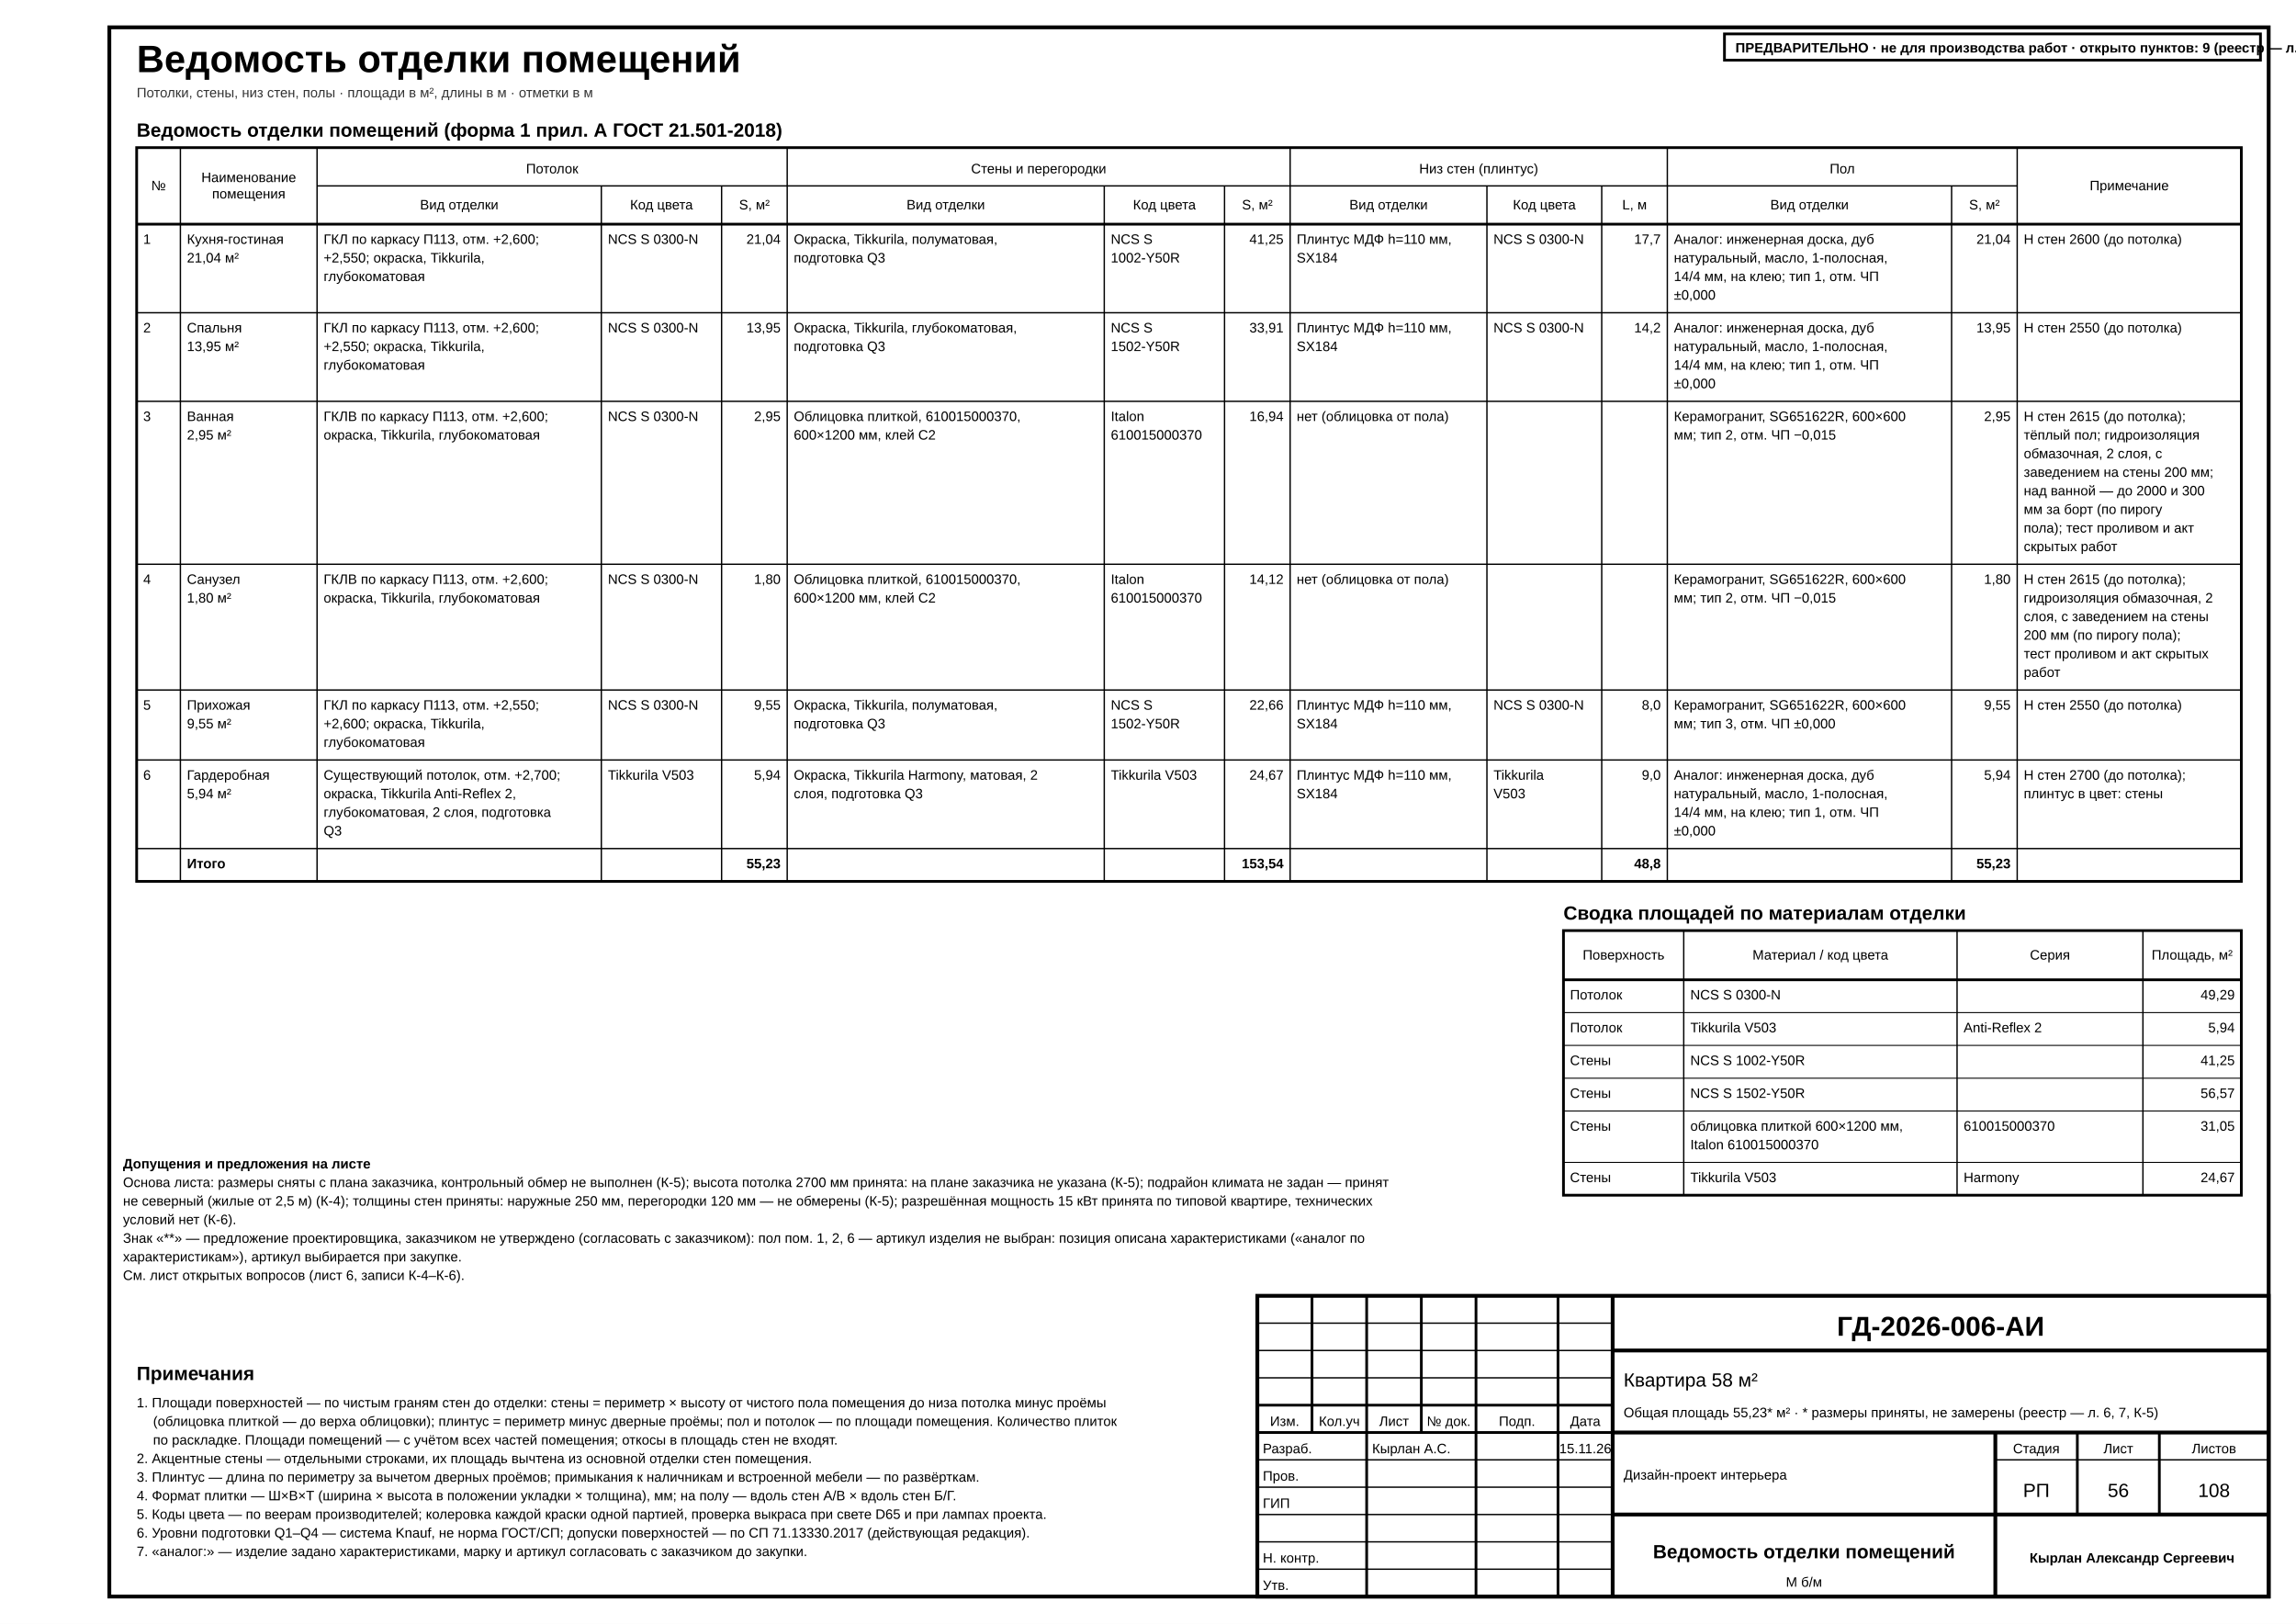
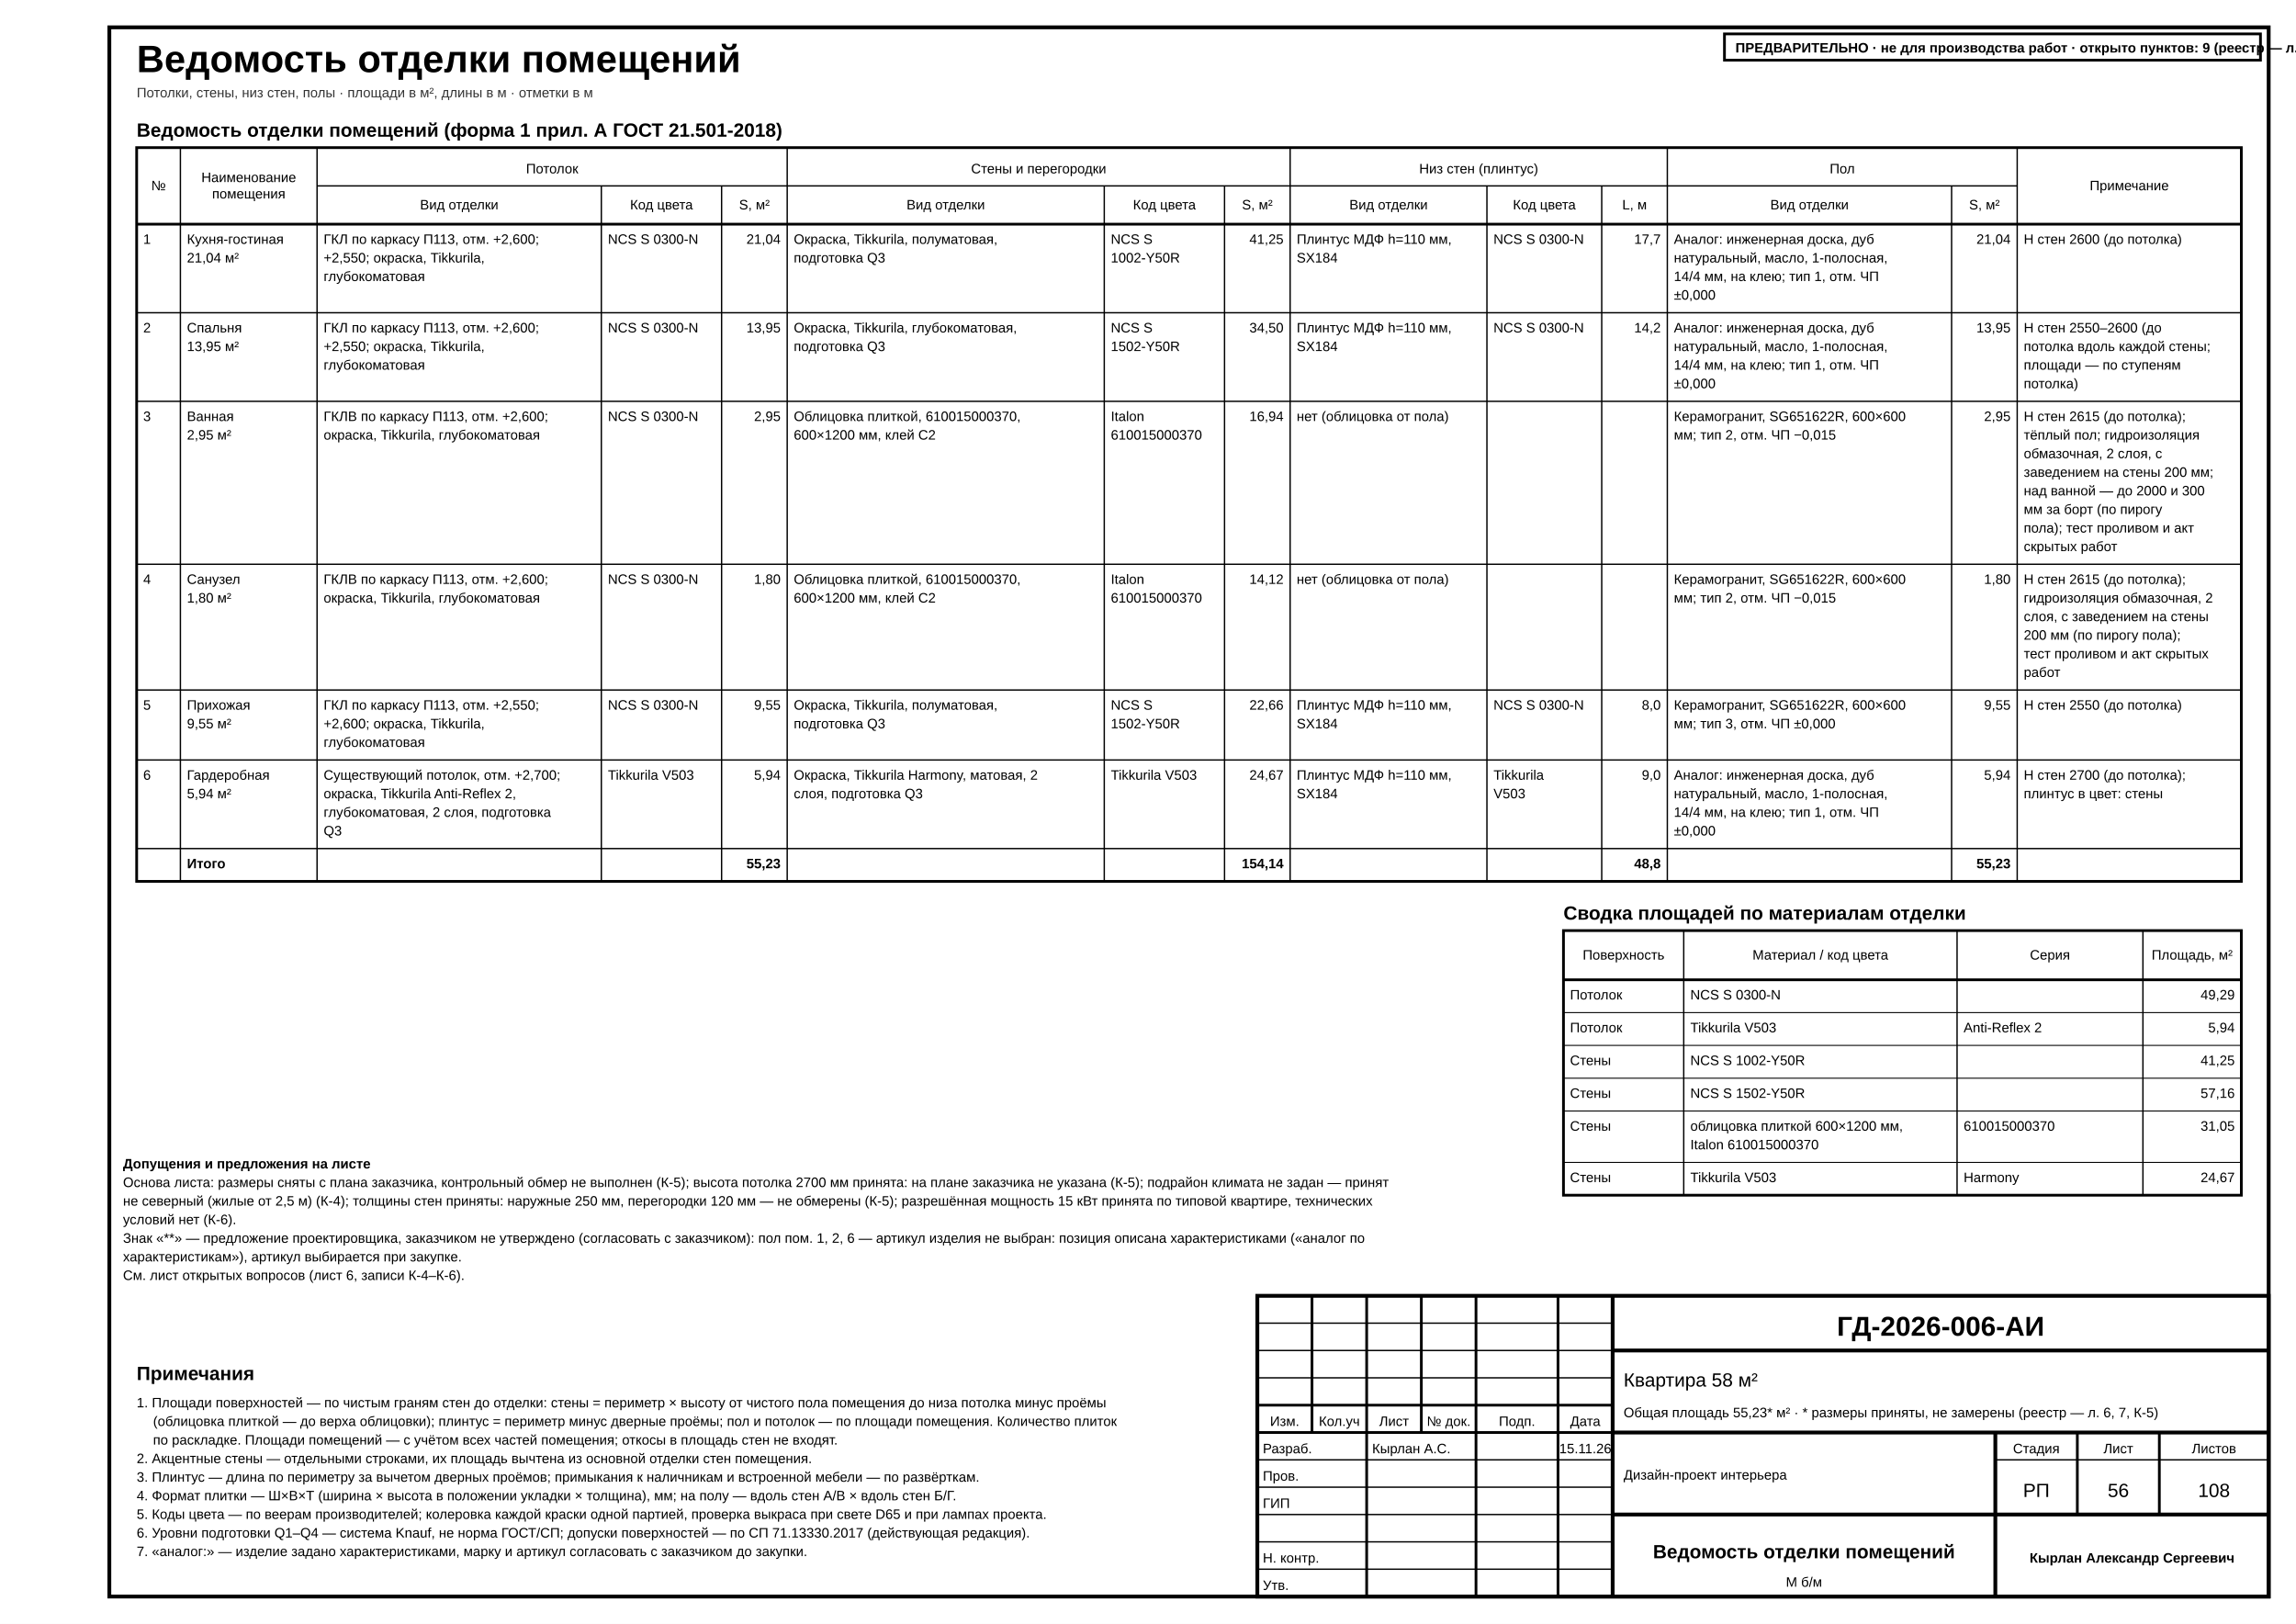
<svg xmlns="http://www.w3.org/2000/svg" width="420mm" height="297mm" viewBox="0 0 420 297" font-family="'GOST type A','ISOCPEUR','Arial Narrow',Arial,sans-serif" data-title="Ведомость отделки помещений" data-sheet="schedule" data-scale="б/м">
  <rect width="420" height="297" fill="#fff" />
  <rect x="20" y="5" width="395" height="287" fill="none" stroke="#000" stroke-width="0.7" />
  <g data-el="sheet-title">
    <text x="25" y="13.2" font-size="7" font-weight="700" fill="#000">Ведомость отделки помещений</text>
  </g>
  <text x="25" y="17.8" font-size="2.5" fill="#333">Потолки, стены, низ стен, полы · площади в м², длины в м · отметки в м</text>
  <g data-el="finish-schedule">
    <text x="25" y="25" font-size="3.5" font-weight="700" fill="#000">Ведомость отделки помещений (форма 1 прил. А ГОСТ 21.501-2018)</text>
    <rect x="25" y="27" width="385" height="134.2" fill="none" stroke="#000" stroke-width="0.5" />
    <line x1="25" y1="41" x2="410" y2="41" stroke="#000" stroke-width="0.5" />
    <text x="29" y="34.8" font-size="2.5" text-anchor="middle" data-fit="7" fill="#000">№</text>
    <line x1="33" y1="27" x2="33" y2="161.2" stroke="#000" stroke-width="0.25" />
    <text x="45.5" y="33.3" font-size="2.5" text-anchor="middle" data-fit="24" fill="#000">Наименование</text>
    <text x="45.5" y="36.3" font-size="2.5" text-anchor="middle" data-fit="24" fill="#000">помещения</text>
    <line x1="58" y1="27" x2="58" y2="161.2" stroke="#000" stroke-width="0.25" />
    <text x="84" y="38.3" font-size="2.5" text-anchor="middle" data-fit="51" fill="#000">Вид отделки</text>
    <line x1="110" y1="34" x2="110" y2="161.2" stroke="#000" stroke-width="0.25" />
    <text x="121" y="38.3" font-size="2.5" text-anchor="middle" data-fit="21" fill="#000">Код цвета</text>
    <line x1="132" y1="34" x2="132" y2="161.2" stroke="#000" stroke-width="0.25" />
    <text x="138" y="38.3" font-size="2.5" text-anchor="middle" data-fit="11" fill="#000">S, м²</text>
    <line x1="144" y1="27" x2="144" y2="161.2" stroke="#000" stroke-width="0.25" />
    <text x="173" y="38.3" font-size="2.5" text-anchor="middle" data-fit="57" fill="#000">Вид отделки</text>
    <line x1="202" y1="34" x2="202" y2="161.2" stroke="#000" stroke-width="0.25" />
    <text x="213" y="38.3" font-size="2.5" text-anchor="middle" data-fit="21" fill="#000">Код цвета</text>
    <line x1="224" y1="34" x2="224" y2="161.2" stroke="#000" stroke-width="0.25" />
    <text x="230" y="38.3" font-size="2.5" text-anchor="middle" data-fit="11" fill="#000">S, м²</text>
    <line x1="236" y1="27" x2="236" y2="161.2" stroke="#000" stroke-width="0.25" />
    <text x="254" y="38.3" font-size="2.5" text-anchor="middle" data-fit="35" fill="#000">Вид отделки</text>
    <line x1="272" y1="34" x2="272" y2="161.2" stroke="#000" stroke-width="0.25" />
    <text x="282.5" y="38.3" font-size="2.5" text-anchor="middle" data-fit="20" fill="#000">Код цвета</text>
    <line x1="293" y1="34" x2="293" y2="161.2" stroke="#000" stroke-width="0.25" />
    <text x="299" y="38.3" font-size="2.5" text-anchor="middle" data-fit="11" fill="#000">L, м</text>
    <line x1="305" y1="27" x2="305" y2="161.2" stroke="#000" stroke-width="0.25" />
    <text x="331" y="38.3" font-size="2.5" text-anchor="middle" data-fit="51" fill="#000">Вид отделки</text>
    <line x1="357" y1="34" x2="357" y2="161.2" stroke="#000" stroke-width="0.25" />
    <text x="363" y="38.3" font-size="2.5" text-anchor="middle" data-fit="11" fill="#000">S, м²</text>
    <line x1="369" y1="27" x2="369" y2="161.2" stroke="#000" stroke-width="0.25" />
    <text x="389.5" y="34.8" font-size="2.5" text-anchor="middle" data-fit="40" fill="#000">Примечание</text>
    <line x1="58" y1="34" x2="144" y2="34" stroke="#000" stroke-width="0.25" />
    <text x="101" y="31.7" font-size="2.5" text-anchor="middle" data-fit="85" fill="#000">Потолок</text>
    <line x1="144" y1="34" x2="236" y2="34" stroke="#000" stroke-width="0.25" />
    <text x="190" y="31.7" font-size="2.5" text-anchor="middle" data-fit="91" fill="#000">Стены и перегородки</text>
    <line x1="236" y1="34" x2="305" y2="34" stroke="#000" stroke-width="0.25" />
    <text x="270.5" y="31.7" font-size="2.5" text-anchor="middle" data-fit="68" fill="#000">Низ стен (плинтус)</text>
    <line x1="305" y1="34" x2="369" y2="34" stroke="#000" stroke-width="0.25" />
    <text x="337" y="31.7" font-size="2.5" text-anchor="middle" data-fit="63" fill="#000">Пол</text>
    <text x="26.2" y="44.6" font-size="2.5" text-anchor="start" data-fit="5.6" fill="#000">1</text>
    <text x="34.2" y="44.6" font-size="2.5" text-anchor="start" data-fit="22.6" fill="#000">Кухня-гостиная</text>
    <text x="34.2" y="48" font-size="2.5" text-anchor="start" data-fit="22.6" fill="#000">21,04 м²</text>
    <text x="59.2" y="44.6" font-size="2.5" text-anchor="start" data-fit="49.6" fill="#000">ГКЛ по каркасу П113, отм. +2,600;</text>
    <text x="59.2" y="48" font-size="2.5" text-anchor="start" data-fit="49.6" fill="#000">+2,550; окраска, Tikkurila,</text>
    <text x="59.2" y="51.4" font-size="2.5" text-anchor="start" data-fit="49.6" fill="#000">глубокоматовая</text>
    <text x="111.2" y="44.6" font-size="2.5" text-anchor="start" data-fit="19.6" fill="#000">NCS S 0300-N</text>
    <text x="111.2" y="48" font-size="2.5" text-anchor="start" data-fit="19.6" fill="#000" />
    <text x="111.2" y="51.4" font-size="2.5" text-anchor="start" data-fit="19.6" fill="#000" />
    <text x="142.8" y="44.6" font-size="2.5" text-anchor="end" data-fit="9.6" fill="#000">21,04</text>
    <text x="142.8" y="48" font-size="2.5" text-anchor="end" data-fit="9.6" fill="#000" />
    <text x="142.8" y="51.4" font-size="2.5" text-anchor="end" data-fit="9.6" fill="#000" />
    <text x="145.2" y="44.6" font-size="2.5" text-anchor="start" data-fit="55.6" fill="#000">Окраска, Tikkurila, полуматовая,</text>
    <text x="145.2" y="48" font-size="2.5" text-anchor="start" data-fit="55.6" fill="#000">подготовка Q3</text>
    <text x="203.2" y="44.6" font-size="2.5" text-anchor="start" data-fit="19.6" fill="#000">NCS S</text>
    <text x="203.2" y="48" font-size="2.5" text-anchor="start" data-fit="19.6" fill="#000">1002-Y50R</text>
    <text x="234.8" y="44.6" font-size="2.5" text-anchor="end" data-fit="9.6" fill="#000">41,25</text>
    <text x="234.8" y="48" font-size="2.5" text-anchor="end" data-fit="9.6" fill="#000" />
    <text x="237.2" y="44.6" font-size="2.5" text-anchor="start" data-fit="33.6" fill="#000">Плинтус МДФ h=110 мм,</text>
    <text x="237.2" y="48" font-size="2.5" text-anchor="start" data-fit="33.6" fill="#000">SX184</text>
    <text x="273.2" y="44.6" font-size="2.5" text-anchor="start" data-fit="18.6" fill="#000">NCS S 0300-N</text>
    <text x="273.2" y="48" font-size="2.5" text-anchor="start" data-fit="18.6" fill="#000" />
    <text x="303.8" y="44.6" font-size="2.5" text-anchor="end" data-fit="9.6" fill="#000">17,7</text>
    <text x="303.8" y="48" font-size="2.5" text-anchor="end" data-fit="9.6" fill="#000" />
    <text x="306.2" y="44.6" font-size="2.5" text-anchor="start" data-fit="49.6" fill="#000">Аналог: инженерная доска, дуб</text>
    <text x="306.2" y="48" font-size="2.5" text-anchor="start" data-fit="49.6" fill="#000">натуральный, масло, 1-полосная,</text>
    <text x="306.2" y="51.4" font-size="2.5" text-anchor="start" data-fit="49.6" fill="#000">14/4 мм, на клею; тип 1, отм. ЧП</text>
    <text x="306.2" y="54.8" font-size="2.5" text-anchor="start" data-fit="49.6" fill="#000">±0,000</text>
    <text x="367.8" y="44.6" font-size="2.5" text-anchor="end" data-fit="9.6" fill="#000">21,04</text>
    <text x="370.2" y="44.6" font-size="2.5" text-anchor="start" data-fit="38.6" fill="#000">Н стен 2600 (до потолка)</text>
    <line x1="25" y1="57.2" x2="410" y2="57.2" stroke="#000" stroke-width="0.25" />
    <text x="26.2" y="60.8" font-size="2.5" text-anchor="start" data-fit="5.6" fill="#000">2</text>
    <text x="34.2" y="60.8" font-size="2.5" text-anchor="start" data-fit="22.6" fill="#000">Спальня</text>
    <text x="34.2" y="64.2" font-size="2.5" text-anchor="start" data-fit="22.6" fill="#000">13,95 м²</text>
    <text x="59.2" y="60.8" font-size="2.5" text-anchor="start" data-fit="49.6" fill="#000">ГКЛ по каркасу П113, отм. +2,600;</text>
    <text x="59.2" y="64.2" font-size="2.5" text-anchor="start" data-fit="49.6" fill="#000">+2,550; окраска, Tikkurila,</text>
    <text x="59.2" y="67.6" font-size="2.5" text-anchor="start" data-fit="49.6" fill="#000">глубокоматовая</text>
    <text x="111.2" y="60.8" font-size="2.5" text-anchor="start" data-fit="19.6" fill="#000">NCS S 0300-N</text>
    <text x="111.2" y="64.2" font-size="2.5" text-anchor="start" data-fit="19.6" fill="#000" />
    <text x="111.2" y="67.6" font-size="2.5" text-anchor="start" data-fit="19.6" fill="#000" />
    <text x="142.8" y="60.8" font-size="2.5" text-anchor="end" data-fit="9.6" fill="#000">13,95</text>
    <text x="142.8" y="64.2" font-size="2.5" text-anchor="end" data-fit="9.6" fill="#000" />
    <text x="142.8" y="67.6" font-size="2.5" text-anchor="end" data-fit="9.6" fill="#000" />
    <text x="145.2" y="60.8" font-size="2.5" text-anchor="start" data-fit="55.6" fill="#000">Окраска, Tikkurila, глубокоматовая,</text>
    <text x="145.2" y="64.2" font-size="2.5" text-anchor="start" data-fit="55.6" fill="#000">подготовка Q3</text>
    <text x="203.2" y="60.8" font-size="2.5" text-anchor="start" data-fit="19.6" fill="#000">NCS S</text>
    <text x="203.2" y="64.2" font-size="2.5" text-anchor="start" data-fit="19.6" fill="#000">1502-Y50R</text>
-     <text x="234.8" y="60.8" font-size="2.5" text-anchor="end" data-fit="9.6" fill="#000">33,91</text>
+     <text x="234.8" y="60.8" font-size="2.5" text-anchor="end" data-fit="9.6" fill="#000">34,50</text>
    <text x="234.8" y="64.2" font-size="2.5" text-anchor="end" data-fit="9.6" fill="#000" />
    <text x="237.2" y="60.8" font-size="2.5" text-anchor="start" data-fit="33.6" fill="#000">Плинтус МДФ h=110 мм,</text>
    <text x="237.2" y="64.2" font-size="2.5" text-anchor="start" data-fit="33.6" fill="#000">SX184</text>
    <text x="273.2" y="60.8" font-size="2.5" text-anchor="start" data-fit="18.6" fill="#000">NCS S 0300-N</text>
    <text x="273.2" y="64.2" font-size="2.5" text-anchor="start" data-fit="18.6" fill="#000" />
    <text x="303.8" y="60.8" font-size="2.5" text-anchor="end" data-fit="9.6" fill="#000">14,2</text>
    <text x="303.8" y="64.2" font-size="2.5" text-anchor="end" data-fit="9.6" fill="#000" />
    <text x="306.2" y="60.8" font-size="2.5" text-anchor="start" data-fit="49.6" fill="#000">Аналог: инженерная доска, дуб</text>
    <text x="306.2" y="64.2" font-size="2.5" text-anchor="start" data-fit="49.6" fill="#000">натуральный, масло, 1-полосная,</text>
    <text x="306.2" y="67.6" font-size="2.5" text-anchor="start" data-fit="49.6" fill="#000">14/4 мм, на клею; тип 1, отм. ЧП</text>
    <text x="306.2" y="71" font-size="2.5" text-anchor="start" data-fit="49.6" fill="#000">±0,000</text>
    <text x="367.8" y="60.8" font-size="2.5" text-anchor="end" data-fit="9.6" fill="#000">13,95</text>
-     <text x="370.2" y="60.8" font-size="2.5" text-anchor="start" data-fit="38.6" fill="#000">Н стен 2550 (до потолка)</text>
+     <text x="370.2" y="60.8" font-size="2.5" text-anchor="start" data-fit="38.6" fill="#000">Н стен 2550–2600 (до</text>
+     <text x="370.2" y="64.2" font-size="2.5" text-anchor="start" data-fit="38.6" fill="#000">потолка вдоль каждой стены;</text>
+     <text x="370.2" y="67.6" font-size="2.5" text-anchor="start" data-fit="38.6" fill="#000">площади — по ступеням</text>
+     <text x="370.2" y="71" font-size="2.5" text-anchor="start" data-fit="38.6" fill="#000">потолка)</text>
    <line x1="25" y1="73.4" x2="410" y2="73.4" stroke="#000" stroke-width="0.25" />
    <text x="26.2" y="77" font-size="2.5" text-anchor="start" data-fit="5.6" fill="#000">3</text>
    <text x="34.2" y="77" font-size="2.5" text-anchor="start" data-fit="22.6" fill="#000">Ванная</text>
    <text x="34.2" y="80.4" font-size="2.5" text-anchor="start" data-fit="22.6" fill="#000">2,95 м²</text>
    <text x="59.2" y="77" font-size="2.5" text-anchor="start" data-fit="49.6" fill="#000">ГКЛВ по каркасу П113, отм. +2,600;</text>
    <text x="59.2" y="80.4" font-size="2.5" text-anchor="start" data-fit="49.6" fill="#000">окраска, Tikkurila, глубокоматовая</text>
    <text x="111.2" y="77" font-size="2.5" text-anchor="start" data-fit="19.6" fill="#000">NCS S 0300-N</text>
    <text x="111.2" y="80.4" font-size="2.5" text-anchor="start" data-fit="19.6" fill="#000" />
    <text x="142.8" y="77" font-size="2.5" text-anchor="end" data-fit="9.6" fill="#000">2,95</text>
    <text x="142.8" y="80.4" font-size="2.5" text-anchor="end" data-fit="9.6" fill="#000" />
    <text x="145.2" y="77" font-size="2.5" text-anchor="start" data-fit="55.6" fill="#000">Облицовка плиткой, 610015000370,</text>
    <text x="145.2" y="80.4" font-size="2.5" text-anchor="start" data-fit="55.6" fill="#000">600×1200 мм, клей C2</text>
    <text x="203.2" y="77" font-size="2.5" text-anchor="start" data-fit="19.6" fill="#000">Italon</text>
    <text x="203.2" y="80.4" font-size="2.5" text-anchor="start" data-fit="19.6" fill="#000">610015000370</text>
    <text x="234.8" y="77" font-size="2.5" text-anchor="end" data-fit="9.6" fill="#000">16,94</text>
    <text x="234.8" y="80.4" font-size="2.5" text-anchor="end" data-fit="9.6" fill="#000" />
    <text x="237.2" y="77" font-size="2.5" text-anchor="start" data-fit="33.6" fill="#000">нет (облицовка от пола)</text>
    <text x="273.2" y="77" font-size="2.5" text-anchor="start" data-fit="18.6" fill="#000" />
    <text x="303.8" y="77" font-size="2.5" text-anchor="end" data-fit="9.6" fill="#000" />
    <text x="306.2" y="77" font-size="2.5" text-anchor="start" data-fit="49.6" fill="#000">Керамогранит, SG651622R, 600×600</text>
    <text x="306.2" y="80.4" font-size="2.5" text-anchor="start" data-fit="49.6" fill="#000">мм; тип 2, отм. ЧП −0,015</text>
    <text x="367.8" y="77" font-size="2.5" text-anchor="end" data-fit="9.6" fill="#000">2,95</text>
    <text x="370.2" y="77" font-size="2.5" text-anchor="start" data-fit="38.6" fill="#000">Н стен 2615 (до потолка);</text>
    <text x="370.2" y="80.4" font-size="2.5" text-anchor="start" data-fit="38.6" fill="#000">тёплый пол; гидроизоляция</text>
    <text x="370.2" y="83.8" font-size="2.5" text-anchor="start" data-fit="38.6" fill="#000">обмазочная, 2 слоя, с</text>
    <text x="370.2" y="87.2" font-size="2.5" text-anchor="start" data-fit="38.6" fill="#000">заведением на стены 200 мм;</text>
    <text x="370.2" y="90.6" font-size="2.5" text-anchor="start" data-fit="38.6" fill="#000">над ванной — до 2000 и 300</text>
    <text x="370.2" y="94" font-size="2.5" text-anchor="start" data-fit="38.6" fill="#000">мм за борт (по пирогу</text>
    <text x="370.2" y="97.4" font-size="2.5" text-anchor="start" data-fit="38.6" fill="#000">пола); тест проливом и акт</text>
    <text x="370.2" y="100.8" font-size="2.5" text-anchor="start" data-fit="38.6" fill="#000">скрытых работ</text>
    <line x1="25" y1="103.2" x2="410" y2="103.2" stroke="#000" stroke-width="0.25" />
    <text x="26.2" y="106.8" font-size="2.5" text-anchor="start" data-fit="5.6" fill="#000">4</text>
    <text x="34.2" y="106.8" font-size="2.5" text-anchor="start" data-fit="22.6" fill="#000">Санузел</text>
    <text x="34.2" y="110.2" font-size="2.5" text-anchor="start" data-fit="22.6" fill="#000">1,80 м²</text>
    <text x="59.2" y="106.8" font-size="2.5" text-anchor="start" data-fit="49.6" fill="#000">ГКЛВ по каркасу П113, отм. +2,600;</text>
    <text x="59.2" y="110.2" font-size="2.5" text-anchor="start" data-fit="49.6" fill="#000">окраска, Tikkurila, глубокоматовая</text>
    <text x="111.2" y="106.8" font-size="2.5" text-anchor="start" data-fit="19.6" fill="#000">NCS S 0300-N</text>
    <text x="111.2" y="110.2" font-size="2.5" text-anchor="start" data-fit="19.6" fill="#000" />
    <text x="142.8" y="106.8" font-size="2.5" text-anchor="end" data-fit="9.6" fill="#000">1,80</text>
    <text x="142.8" y="110.2" font-size="2.5" text-anchor="end" data-fit="9.6" fill="#000" />
    <text x="145.2" y="106.8" font-size="2.5" text-anchor="start" data-fit="55.6" fill="#000">Облицовка плиткой, 610015000370,</text>
    <text x="145.2" y="110.2" font-size="2.5" text-anchor="start" data-fit="55.6" fill="#000">600×1200 мм, клей C2</text>
    <text x="203.2" y="106.8" font-size="2.5" text-anchor="start" data-fit="19.6" fill="#000">Italon</text>
    <text x="203.2" y="110.2" font-size="2.5" text-anchor="start" data-fit="19.6" fill="#000">610015000370</text>
    <text x="234.8" y="106.8" font-size="2.5" text-anchor="end" data-fit="9.6" fill="#000">14,12</text>
    <text x="234.8" y="110.2" font-size="2.5" text-anchor="end" data-fit="9.6" fill="#000" />
    <text x="237.2" y="106.8" font-size="2.5" text-anchor="start" data-fit="33.6" fill="#000">нет (облицовка от пола)</text>
    <text x="273.2" y="106.8" font-size="2.5" text-anchor="start" data-fit="18.6" fill="#000" />
    <text x="303.8" y="106.8" font-size="2.5" text-anchor="end" data-fit="9.6" fill="#000" />
    <text x="306.2" y="106.8" font-size="2.5" text-anchor="start" data-fit="49.6" fill="#000">Керамогранит, SG651622R, 600×600</text>
    <text x="306.2" y="110.2" font-size="2.5" text-anchor="start" data-fit="49.6" fill="#000">мм; тип 2, отм. ЧП −0,015</text>
    <text x="367.8" y="106.8" font-size="2.5" text-anchor="end" data-fit="9.6" fill="#000">1,80</text>
    <text x="370.2" y="106.8" font-size="2.5" text-anchor="start" data-fit="38.6" fill="#000">Н стен 2615 (до потолка);</text>
    <text x="370.2" y="110.2" font-size="2.5" text-anchor="start" data-fit="38.6" fill="#000">гидроизоляция обмазочная, 2</text>
    <text x="370.2" y="113.6" font-size="2.5" text-anchor="start" data-fit="38.6" fill="#000">слоя, с заведением на стены</text>
    <text x="370.2" y="117" font-size="2.5" text-anchor="start" data-fit="38.6" fill="#000">200 мм (по пирогу пола);</text>
    <text x="370.2" y="120.4" font-size="2.5" text-anchor="start" data-fit="38.6" fill="#000">тест проливом и акт скрытых</text>
    <text x="370.2" y="123.8" font-size="2.5" text-anchor="start" data-fit="38.6" fill="#000">работ</text>
    <line x1="25" y1="126.2" x2="410" y2="126.2" stroke="#000" stroke-width="0.25" />
    <text x="26.2" y="129.8" font-size="2.5" text-anchor="start" data-fit="5.6" fill="#000">5</text>
    <text x="34.2" y="129.8" font-size="2.5" text-anchor="start" data-fit="22.6" fill="#000">Прихожая</text>
    <text x="34.2" y="133.2" font-size="2.5" text-anchor="start" data-fit="22.6" fill="#000">9,55 м²</text>
    <text x="59.2" y="129.8" font-size="2.5" text-anchor="start" data-fit="49.6" fill="#000">ГКЛ по каркасу П113, отм. +2,550;</text>
    <text x="59.2" y="133.2" font-size="2.5" text-anchor="start" data-fit="49.6" fill="#000">+2,600; окраска, Tikkurila,</text>
    <text x="59.2" y="136.6" font-size="2.5" text-anchor="start" data-fit="49.6" fill="#000">глубокоматовая</text>
    <text x="111.2" y="129.8" font-size="2.5" text-anchor="start" data-fit="19.6" fill="#000">NCS S 0300-N</text>
    <text x="111.2" y="133.2" font-size="2.5" text-anchor="start" data-fit="19.6" fill="#000" />
    <text x="111.2" y="136.6" font-size="2.5" text-anchor="start" data-fit="19.6" fill="#000" />
    <text x="142.8" y="129.8" font-size="2.5" text-anchor="end" data-fit="9.6" fill="#000">9,55</text>
    <text x="142.8" y="133.2" font-size="2.5" text-anchor="end" data-fit="9.6" fill="#000" />
    <text x="142.8" y="136.6" font-size="2.5" text-anchor="end" data-fit="9.6" fill="#000" />
    <text x="145.2" y="129.8" font-size="2.5" text-anchor="start" data-fit="55.6" fill="#000">Окраска, Tikkurila, полуматовая,</text>
    <text x="145.2" y="133.2" font-size="2.5" text-anchor="start" data-fit="55.6" fill="#000">подготовка Q3</text>
    <text x="203.2" y="129.8" font-size="2.5" text-anchor="start" data-fit="19.6" fill="#000">NCS S</text>
    <text x="203.2" y="133.2" font-size="2.5" text-anchor="start" data-fit="19.6" fill="#000">1502-Y50R</text>
    <text x="234.8" y="129.8" font-size="2.5" text-anchor="end" data-fit="9.6" fill="#000">22,66</text>
    <text x="234.8" y="133.2" font-size="2.5" text-anchor="end" data-fit="9.6" fill="#000" />
    <text x="237.2" y="129.8" font-size="2.5" text-anchor="start" data-fit="33.6" fill="#000">Плинтус МДФ h=110 мм,</text>
    <text x="237.2" y="133.2" font-size="2.5" text-anchor="start" data-fit="33.6" fill="#000">SX184</text>
    <text x="273.2" y="129.8" font-size="2.5" text-anchor="start" data-fit="18.6" fill="#000">NCS S 0300-N</text>
    <text x="273.2" y="133.2" font-size="2.5" text-anchor="start" data-fit="18.6" fill="#000" />
    <text x="303.8" y="129.8" font-size="2.5" text-anchor="end" data-fit="9.6" fill="#000">8,0</text>
    <text x="303.8" y="133.2" font-size="2.5" text-anchor="end" data-fit="9.6" fill="#000" />
    <text x="306.2" y="129.8" font-size="2.5" text-anchor="start" data-fit="49.6" fill="#000">Керамогранит, SG651622R, 600×600</text>
    <text x="306.2" y="133.2" font-size="2.5" text-anchor="start" data-fit="49.6" fill="#000">мм; тип 3, отм. ЧП ±0,000</text>
    <text x="367.8" y="129.8" font-size="2.5" text-anchor="end" data-fit="9.6" fill="#000">9,55</text>
    <text x="370.2" y="129.8" font-size="2.5" text-anchor="start" data-fit="38.6" fill="#000">Н стен 2550 (до потолка)</text>
    <line x1="25" y1="139" x2="410" y2="139" stroke="#000" stroke-width="0.25" />
    <text x="26.2" y="142.6" font-size="2.5" text-anchor="start" data-fit="5.6" fill="#000">6</text>
    <text x="34.2" y="142.6" font-size="2.5" text-anchor="start" data-fit="22.6" fill="#000">Гардеробная</text>
    <text x="34.2" y="146" font-size="2.5" text-anchor="start" data-fit="22.6" fill="#000">5,94 м²</text>
    <text x="59.2" y="142.6" font-size="2.5" text-anchor="start" data-fit="49.6" fill="#000">Существующий потолок, отм. +2,700;</text>
    <text x="59.2" y="146" font-size="2.5" text-anchor="start" data-fit="49.6" fill="#000">окраска, Tikkurila Anti-Reflex 2,</text>
    <text x="59.2" y="149.4" font-size="2.5" text-anchor="start" data-fit="49.6" fill="#000">глубокоматовая, 2 слоя, подготовка</text>
    <text x="59.2" y="152.8" font-size="2.5" text-anchor="start" data-fit="49.6" fill="#000">Q3</text>
    <text x="111.2" y="142.6" font-size="2.5" text-anchor="start" data-fit="19.6" fill="#000">Tikkurila V503</text>
    <text x="111.2" y="146" font-size="2.5" text-anchor="start" data-fit="19.6" fill="#000" />
    <text x="111.2" y="149.4" font-size="2.5" text-anchor="start" data-fit="19.6" fill="#000" />
    <text x="111.2" y="152.8" font-size="2.5" text-anchor="start" data-fit="19.6" fill="#000" />
    <text x="142.8" y="142.6" font-size="2.5" text-anchor="end" data-fit="9.6" fill="#000">5,94</text>
    <text x="142.8" y="146" font-size="2.5" text-anchor="end" data-fit="9.6" fill="#000" />
    <text x="142.8" y="149.4" font-size="2.5" text-anchor="end" data-fit="9.6" fill="#000" />
    <text x="142.8" y="152.8" font-size="2.5" text-anchor="end" data-fit="9.6" fill="#000" />
    <text x="145.2" y="142.6" font-size="2.5" text-anchor="start" data-fit="55.6" fill="#000">Окраска, Tikkurila Harmony, матовая, 2</text>
    <text x="145.2" y="146" font-size="2.5" text-anchor="start" data-fit="55.6" fill="#000">слоя, подготовка Q3</text>
    <text x="203.2" y="142.6" font-size="2.5" text-anchor="start" data-fit="19.6" fill="#000">Tikkurila V503</text>
    <text x="203.2" y="146" font-size="2.5" text-anchor="start" data-fit="19.6" fill="#000" />
    <text x="234.8" y="142.6" font-size="2.5" text-anchor="end" data-fit="9.6" fill="#000">24,67</text>
    <text x="234.8" y="146" font-size="2.5" text-anchor="end" data-fit="9.6" fill="#000" />
    <text x="237.2" y="142.6" font-size="2.5" text-anchor="start" data-fit="33.6" fill="#000">Плинтус МДФ h=110 мм,</text>
    <text x="237.2" y="146" font-size="2.5" text-anchor="start" data-fit="33.6" fill="#000">SX184</text>
    <text x="273.2" y="142.6" font-size="2.5" text-anchor="start" data-fit="18.6" fill="#000">Tikkurila</text>
    <text x="273.2" y="146" font-size="2.5" text-anchor="start" data-fit="18.6" fill="#000">V503</text>
    <text x="303.8" y="142.6" font-size="2.5" text-anchor="end" data-fit="9.6" fill="#000">9,0</text>
    <text x="303.8" y="146" font-size="2.5" text-anchor="end" data-fit="9.6" fill="#000" />
    <text x="306.2" y="142.6" font-size="2.5" text-anchor="start" data-fit="49.6" fill="#000">Аналог: инженерная доска, дуб</text>
    <text x="306.2" y="146" font-size="2.5" text-anchor="start" data-fit="49.6" fill="#000">натуральный, масло, 1-полосная,</text>
    <text x="306.2" y="149.4" font-size="2.5" text-anchor="start" data-fit="49.6" fill="#000">14/4 мм, на клею; тип 1, отм. ЧП</text>
    <text x="306.2" y="152.8" font-size="2.5" text-anchor="start" data-fit="49.6" fill="#000">±0,000</text>
    <text x="367.8" y="142.6" font-size="2.5" text-anchor="end" data-fit="9.6" fill="#000">5,94</text>
    <text x="370.2" y="142.6" font-size="2.5" text-anchor="start" data-fit="38.6" fill="#000">Н стен 2700 (до потолка);</text>
    <text x="370.2" y="146" font-size="2.5" text-anchor="start" data-fit="38.6" fill="#000">плинтус в цвет: стены</text>
    <line x1="25" y1="155.2" x2="410" y2="155.2" stroke="#000" stroke-width="0.25" />
    <text x="26.2" y="158.8" font-size="2.5" text-anchor="start" font-weight="700" data-fit="5.6" fill="#000" />
    <text x="34.2" y="158.8" font-size="2.5" text-anchor="start" font-weight="700" data-fit="22.6" fill="#000">Итого</text>
    <text x="59.2" y="158.8" font-size="2.5" text-anchor="start" font-weight="700" data-fit="49.6" fill="#000" />
    <text x="111.2" y="158.8" font-size="2.5" text-anchor="start" font-weight="700" data-fit="19.6" fill="#000" />
    <text x="142.8" y="158.8" font-size="2.5" text-anchor="end" font-weight="700" data-fit="9.6" fill="#000">55,23</text>
    <text x="145.2" y="158.8" font-size="2.5" text-anchor="start" font-weight="700" data-fit="55.6" fill="#000" />
    <text x="203.2" y="158.8" font-size="2.5" text-anchor="start" font-weight="700" data-fit="19.6" fill="#000" />
-     <text x="234.8" y="158.8" font-size="2.5" text-anchor="end" font-weight="700" data-fit="9.6" fill="#000">153,54</text>
+     <text x="234.8" y="158.8" font-size="2.5" text-anchor="end" font-weight="700" data-fit="9.6" fill="#000">154,14</text>
    <text x="237.2" y="158.8" font-size="2.5" text-anchor="start" font-weight="700" data-fit="33.6" fill="#000" />
    <text x="273.2" y="158.8" font-size="2.5" text-anchor="start" font-weight="700" data-fit="18.6" fill="#000" />
    <text x="303.8" y="158.8" font-size="2.5" text-anchor="end" font-weight="700" data-fit="9.6" fill="#000">48,8</text>
    <text x="306.2" y="158.8" font-size="2.5" text-anchor="start" font-weight="700" data-fit="49.6" fill="#000" />
    <text x="367.8" y="158.8" font-size="2.5" text-anchor="end" font-weight="700" data-fit="9.6" fill="#000">55,23</text>
    <text x="370.2" y="158.8" font-size="2.5" text-anchor="start" font-weight="700" data-fit="38.6" fill="#000" />
  </g>
  <g data-el="surface-areas">
    <g data-surf="1:ceiling" data-area="21.04" />
    <g data-surf="1:walls" data-area="41.25" />
    <g data-surf="1:skirting" data-area="17.66" />
    <g data-surf="1:floor" data-area="21.04" />
    <g data-surf="2:ceiling" data-area="13.95" />
-     <g data-surf="2:walls" data-area="33.91" />
+     <g data-surf="2:walls" data-area="34.50" />
    <g data-surf="2:skirting" data-area="14.16" />
    <g data-surf="2:floor" data-area="13.95" />
    <g data-surf="3:ceiling" data-area="2.95" />
    <g data-surf="3:walls" data-area="16.94" />
    <g data-surf="3:floor" data-area="2.95" />
    <g data-surf="4:ceiling" data-area="1.80" />
    <g data-surf="4:walls" data-area="14.12" />
    <g data-surf="4:floor" data-area="1.80" />
    <g data-surf="5:ceiling" data-area="9.55" />
    <g data-surf="5:walls" data-area="22.66" />
    <g data-surf="5:skirting" data-area="8.04" />
    <g data-surf="5:floor" data-area="9.55" />
    <g data-surf="6:ceiling" data-area="5.94" />
    <g data-surf="6:walls" data-area="24.67" />
    <g data-surf="6:skirting" data-area="8.96" />
    <g data-surf="6:floor" data-area="5.94" />
  </g>
  <g data-el="finish-summary">
    <text x="286" y="168.2" font-size="3.5" font-weight="700" fill="#000">Сводка площадей по материалам отделки</text>
    <rect x="286" y="170.2" width="124" height="48.4" fill="none" stroke="#000" stroke-width="0.5" />
    <line x1="286" y1="179.2" x2="410" y2="179.2" stroke="#000" stroke-width="0.5" />
    <text x="297" y="175.5" font-size="2.5" text-anchor="middle" data-fit="21" fill="#000">Поверхность</text>
    <line x1="308" y1="170.2" x2="308" y2="218.6" stroke="#000" stroke-width="0.25" />
    <text x="333" y="175.5" font-size="2.5" text-anchor="middle" data-fit="49" fill="#000">Материал / код цвета</text>
    <line x1="358" y1="170.2" x2="358" y2="218.6" stroke="#000" stroke-width="0.25" />
    <text x="375" y="175.5" font-size="2.5" text-anchor="middle" data-fit="33" fill="#000">Серия</text>
    <line x1="392" y1="170.2" x2="392" y2="218.6" stroke="#000" stroke-width="0.25" />
    <text x="401" y="175.5" font-size="2.5" text-anchor="middle" data-fit="17" fill="#000">Площадь, м²</text>
    <text x="287.2" y="182.8" font-size="2.5" text-anchor="start" data-fit="19.6" fill="#000">Потолок</text>
    <text x="309.2" y="182.8" font-size="2.5" text-anchor="start" data-fit="47.6" fill="#000">NCS S 0300-N</text>
    <text x="359.2" y="182.8" font-size="2.5" text-anchor="start" data-fit="31.6" fill="#000" />
    <text x="408.8" y="182.8" font-size="2.5" text-anchor="end" data-fit="15.6" fill="#000">49,29</text>
    <line x1="286" y1="185.2" x2="410" y2="185.2" stroke="#000" stroke-width="0.18" />
    <text x="287.2" y="188.8" font-size="2.5" text-anchor="start" data-fit="19.6" fill="#000">Потолок</text>
    <text x="309.2" y="188.8" font-size="2.5" text-anchor="start" data-fit="47.6" fill="#000">Tikkurila V503</text>
    <text x="359.2" y="188.8" font-size="2.5" text-anchor="start" data-fit="31.6" fill="#000">Anti-Reflex 2</text>
    <text x="408.8" y="188.8" font-size="2.5" text-anchor="end" data-fit="15.6" fill="#000">5,94</text>
    <line x1="286" y1="191.2" x2="410" y2="191.2" stroke="#000" stroke-width="0.18" />
    <text x="287.2" y="194.8" font-size="2.5" text-anchor="start" data-fit="19.6" fill="#000">Стены</text>
    <text x="309.2" y="194.8" font-size="2.5" text-anchor="start" data-fit="47.6" fill="#000">NCS S 1002-Y50R</text>
    <text x="359.2" y="194.8" font-size="2.5" text-anchor="start" data-fit="31.6" fill="#000" />
    <text x="408.8" y="194.8" font-size="2.5" text-anchor="end" data-fit="15.6" fill="#000">41,25</text>
    <line x1="286" y1="197.2" x2="410" y2="197.2" stroke="#000" stroke-width="0.18" />
    <text x="287.2" y="200.8" font-size="2.5" text-anchor="start" data-fit="19.6" fill="#000">Стены</text>
    <text x="309.2" y="200.8" font-size="2.5" text-anchor="start" data-fit="47.6" fill="#000">NCS S 1502-Y50R</text>
    <text x="359.2" y="200.8" font-size="2.5" text-anchor="start" data-fit="31.6" fill="#000" />
-     <text x="408.8" y="200.8" font-size="2.5" text-anchor="end" data-fit="15.6" fill="#000">56,57</text>
+     <text x="408.8" y="200.8" font-size="2.5" text-anchor="end" data-fit="15.6" fill="#000">57,16</text>
    <line x1="286" y1="203.2" x2="410" y2="203.2" stroke="#000" stroke-width="0.18" />
    <text x="287.2" y="206.8" font-size="2.5" text-anchor="start" data-fit="19.6" fill="#000">Стены</text>
    <text x="309.2" y="206.8" font-size="2.5" text-anchor="start" data-fit="47.6" fill="#000">облицовка плиткой 600×1200 мм,</text>
    <text x="309.2" y="210.2" font-size="2.5" text-anchor="start" data-fit="47.6" fill="#000">Italon 610015000370</text>
    <text x="359.2" y="206.8" font-size="2.5" text-anchor="start" data-fit="31.6" fill="#000">610015000370</text>
    <text x="408.8" y="206.8" font-size="2.5" text-anchor="end" data-fit="15.6" fill="#000">31,05</text>
    <line x1="286" y1="212.6" x2="410" y2="212.6" stroke="#000" stroke-width="0.18" />
    <text x="287.2" y="216.2" font-size="2.5" text-anchor="start" data-fit="19.6" fill="#000">Стены</text>
    <text x="309.2" y="216.2" font-size="2.5" text-anchor="start" data-fit="47.6" fill="#000">Tikkurila V503</text>
    <text x="359.2" y="216.2" font-size="2.5" text-anchor="start" data-fit="31.6" fill="#000">Harmony</text>
    <text x="408.8" y="216.2" font-size="2.5" text-anchor="end" data-fit="15.6" fill="#000">24,67</text>
  </g>
  <g data-el="notes">
    <text x="25" y="252.4" font-size="3.5" font-weight="700" fill="#000">Примечания</text>
    <text x="25" y="257.4" font-size="2.5" fill="#000">1. Площади поверхностей — по чистым граням стен до отделки: стены = периметр × высоту от чистого пола помещения до низа потолка минус проёмы</text>
    <text x="28" y="260.8" font-size="2.5" fill="#000">(облицовка плиткой — до верха облицовки); плинтус = периметр минус дверные проёмы; пол и потолок — по площади помещения. Количество плиток</text>
    <text x="28" y="264.2" font-size="2.5" fill="#000">по раскладке. Площади помещений — с учётом всех частей помещения; откосы в площадь стен не входят.</text>
    <text x="25" y="267.6" font-size="2.5" fill="#000">2. Акцентные стены — отдельными строками, их площадь вычтена из основной отделки стен помещения.</text>
    <text x="25" y="271" font-size="2.5" fill="#000">3. Плинтус — длина по периметру за вычетом дверных проёмов; примыкания к наличникам и встроенной мебели — по развёрткам.</text>
    <text x="25" y="274.4" font-size="2.5" fill="#000">4. Формат плитки — Ш×В×Т (ширина × высота в положении укладки × толщина), мм; на полу — вдоль стен А/В × вдоль стен Б/Г.</text>
    <text x="25" y="277.8" font-size="2.5" fill="#000">5. Коды цвета — по веерам производителей; колеровка каждой краски одной партией, проверка выкраса при свете D65 и при лампах проекта.</text>
    <text x="25" y="281.2" font-size="2.5" fill="#000">6. Уровни подготовки Q1–Q4 — система Knauf, не норма ГОСТ/СП; допуски поверхностей — по СП 71.13330.2017 (действующая редакция).</text>
    <text x="25" y="284.6" font-size="2.5" fill="#000">7. «аналог:» — изделие задано характеристиками, марку и артикул согласовать с заказчиком до закупки.</text>
  </g>
  <g data-el="assumed-notes" data-flags="surface:r1:floor|surface:r2:floor|surface:r6:floor" data-ids="К-4 К-5 К-6" data-level="0">
    <text x="22.5" y="213.7" font-size="2.5" font-weight="700" fill="#000">Допущения и предложения на листе</text>
    <text x="22.5" y="217.1" font-size="2.5" fill="#000">Основа листа: размеры сняты с плана заказчика, контрольный обмер не выполнен (К-5); высота потолка 2700 мм принята: на плане заказчика не указана (К-5); подрайон климата не задан — принят</text>
    <text x="22.5" y="220.5" font-size="2.5" fill="#000">не северный (жилые от 2,5 м) (К-4); толщины стен приняты: наружные 250 мм, перегородки 120 мм — не обмерены (К-5); разрешённая мощность 15 кВт принята по типовой квартире, технических</text>
    <text x="22.5" y="223.9" font-size="2.5" fill="#000">условий нет (К-6).</text>
    <text x="22.5" y="227.3" font-size="2.5" fill="#000">Знак «**» — предложение проектировщика, заказчиком не утверждено (согласовать с заказчиком): пол пом. 1, 2, 6 — артикул изделия не выбран: позиция описана характеристиками («аналог по</text>
    <text x="22.5" y="230.7" font-size="2.5" fill="#000">характеристикам»), артикул выбирается при закупке.</text>
    <text x="22.5" y="234.1" font-size="2.5" fill="#000">См. лист открытых вопросов (лист 6, записи К-4–К-6).</text>
  </g>
  <g data-el="stamp">
    <rect x="230" y="237" width="185" height="55" fill="none" stroke="#000" stroke-width="0.7" />
    <line x1="230" y1="242" x2="295" y2="242" stroke="#000" stroke-width="0.25" />
    <line x1="230" y1="247" x2="295" y2="247" stroke="#000" stroke-width="0.25" />
    <line x1="230" y1="252" x2="295" y2="252" stroke="#000" stroke-width="0.25" />
    <line x1="230" y1="257" x2="295" y2="257" stroke="#000" stroke-width="0.5" />
    <line x1="230" y1="262" x2="295" y2="262" stroke="#000" stroke-width="0.5" />
    <line x1="230" y1="267" x2="295" y2="267" stroke="#000" stroke-width="0.25" />
    <line x1="230" y1="272" x2="295" y2="272" stroke="#000" stroke-width="0.25" />
    <line x1="230" y1="277" x2="295" y2="277" stroke="#000" stroke-width="0.25" />
    <line x1="230" y1="282" x2="295" y2="282" stroke="#000" stroke-width="0.25" />
    <line x1="230" y1="287" x2="295" y2="287" stroke="#000" stroke-width="0.25" />
    <line x1="240" y1="237" x2="240" y2="262" stroke="#000" stroke-width="0.5" />
    <line x1="250" y1="237" x2="250" y2="262" stroke="#000" stroke-width="0.5" />
    <line x1="260" y1="237" x2="260" y2="262" stroke="#000" stroke-width="0.5" />
    <line x1="270" y1="237" x2="270" y2="262" stroke="#000" stroke-width="0.5" />
    <line x1="285" y1="237" x2="285" y2="262" stroke="#000" stroke-width="0.5" />
    <line x1="250" y1="262" x2="250" y2="292" stroke="#000" stroke-width="0.5" />
    <line x1="270" y1="262" x2="270" y2="292" stroke="#000" stroke-width="0.5" />
    <line x1="285" y1="262" x2="285" y2="292" stroke="#000" stroke-width="0.5" />
    <line x1="295" y1="237" x2="295" y2="292" stroke="#000" stroke-width="0.7" />
    <text x="235" y="260.8" font-size="2.5" text-anchor="middle" data-fit="9" fill="#000">Изм.</text>
    <text x="245" y="260.8" font-size="2.5" text-anchor="middle" data-fit="9" fill="#000">Кол.уч</text>
    <text x="255" y="260.8" font-size="2.5" text-anchor="middle" data-fit="9" fill="#000">Лист</text>
    <text x="265" y="260.8" font-size="2.5" text-anchor="middle" data-fit="9" fill="#000">№ док.</text>
    <text x="277.5" y="260.8" font-size="2.5" text-anchor="middle" data-fit="14" fill="#000">Подп.</text>
    <text x="290" y="260.8" font-size="2.5" text-anchor="middle" data-fit="9" fill="#000">Дата</text>
    <text x="231" y="265.8" font-size="2.5" data-fit="18" fill="#000">Разраб.</text>
    <text x="251" y="265.8" font-size="2.5" data-fit="18" fill="#000">Кырлан А.С.</text>
    <text x="290" y="265.8" font-size="2.5" text-anchor="middle" textLength="7.98" lengthAdjust="spacingAndGlyphs" data-fit="8.6" fill="#000">15.11.26</text>
    <text x="231" y="270.8" font-size="2.5" data-fit="18" fill="#000">Пров.</text>
    <text x="231" y="275.8" font-size="2.5" data-fit="18" fill="#000">ГИП</text>
    <text x="231" y="285.8" font-size="2.5" data-fit="18" fill="#000">Н. контр.</text>
    <text x="231" y="290.8" font-size="2.5" data-fit="18" fill="#000">Утв.</text>
    <text x="355" y="244.3" font-size="5" text-anchor="middle" font-weight="700" data-fit="116" fill="#000">ГД-2026-006-АИ</text>
    <line x1="295" y1="247" x2="415" y2="247" stroke="#000" stroke-width="0.7" />
    <text x="297" y="253.6" font-size="3.5" data-fit="116" fill="#000">Квартира 58 м²</text>
    <text x="297" y="259.2" font-size="2.5" data-fit="116" fill="#000">Общая площадь 55,23* м² · * размеры приняты, не замерены (реестр — л. 6, 7, К-5)</text>
    <line x1="295" y1="262" x2="415" y2="262" stroke="#000" stroke-width="0.7" />
    <text x="297" y="270.6" font-size="2.5" data-fit="66" fill="#000">Дизайн-проект интерьера</text>
    <line x1="365" y1="262" x2="365" y2="292" stroke="#000" stroke-width="0.7" />
    <line x1="365" y1="267" x2="415" y2="267" stroke="#000" stroke-width="0.25" />
    <line x1="380" y1="262" x2="380" y2="277" stroke="#000" stroke-width="0.5" />
    <line x1="395" y1="262" x2="395" y2="277" stroke="#000" stroke-width="0.5" />
    <text x="372.5" y="265.8" font-size="2.5" text-anchor="middle" data-fit="14" fill="#000">Стадия</text>
    <text x="387.5" y="265.8" font-size="2.5" text-anchor="middle" fill="#000">Лист</text>
    <text x="405" y="265.8" font-size="2.5" text-anchor="middle" fill="#000">Листов</text>
    <text x="372.5" y="273.8" font-size="3.5" text-anchor="middle" fill="#000">РП</text>
    <text x="387.5" y="273.8" font-size="3.5" text-anchor="middle" fill="#000">56</text>
    <text x="405" y="273.8" font-size="3.5" text-anchor="middle" fill="#000">108</text>
    <line x1="295" y1="277" x2="415" y2="277" stroke="#000" stroke-width="0.7" />
    <text x="330" y="285" font-size="3.5" text-anchor="middle" font-weight="700" data-fit="66" fill="#000">Ведомость отделки помещений</text>
    <text x="330" y="290.2" font-size="2.5" text-anchor="middle" fill="#000">М б/м</text>
    <text x="390" y="285.8" font-size="2.5" text-anchor="middle" font-weight="700" data-fit="47" fill="#000">Кырлан Александр Сергеевич</text>
  </g>
  <g data-el="release-mark" data-release="preliminary" data-open="9" data-positions="47" data-basis="5">
    <rect x="315.45" y="6.2" width="98.05" height="4.8" fill="#fff" stroke="#000" stroke-width="0.5" />
    <text x="317.45" y="9.6" font-size="2.5" font-weight="700" fill="#000">ПРЕДВАРИТЕЛЬНО · не для производства работ · открыто пунктов: 9 (реестр — л. 6, 7)</text>
  </g>
</svg>
